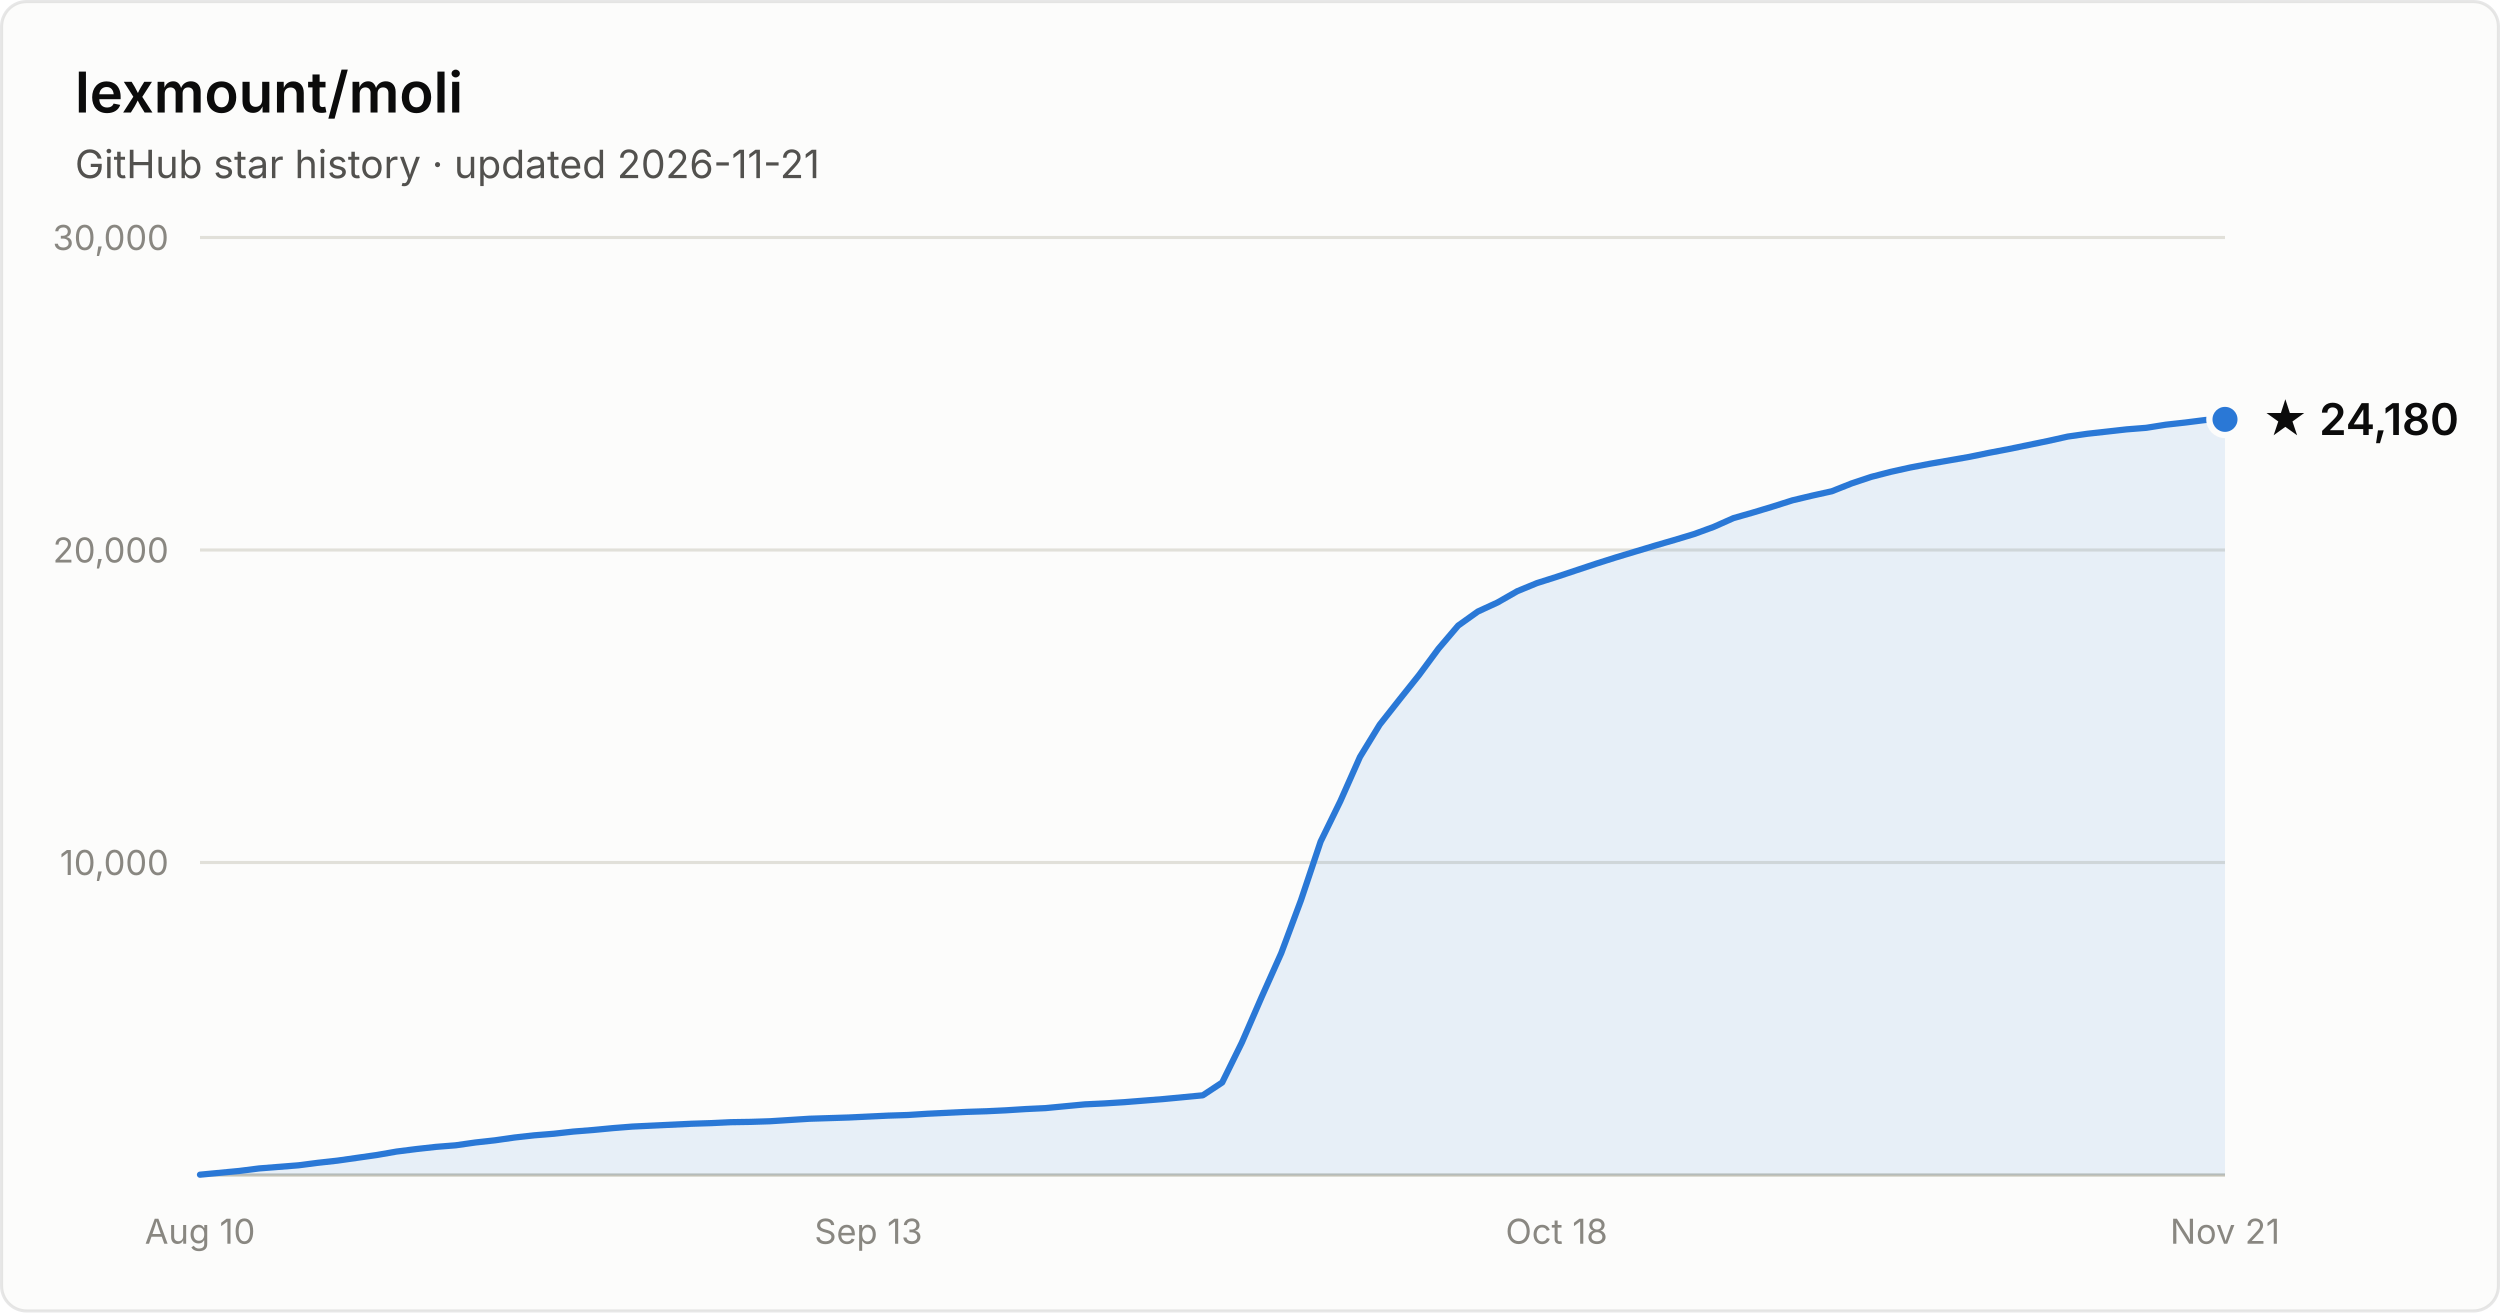
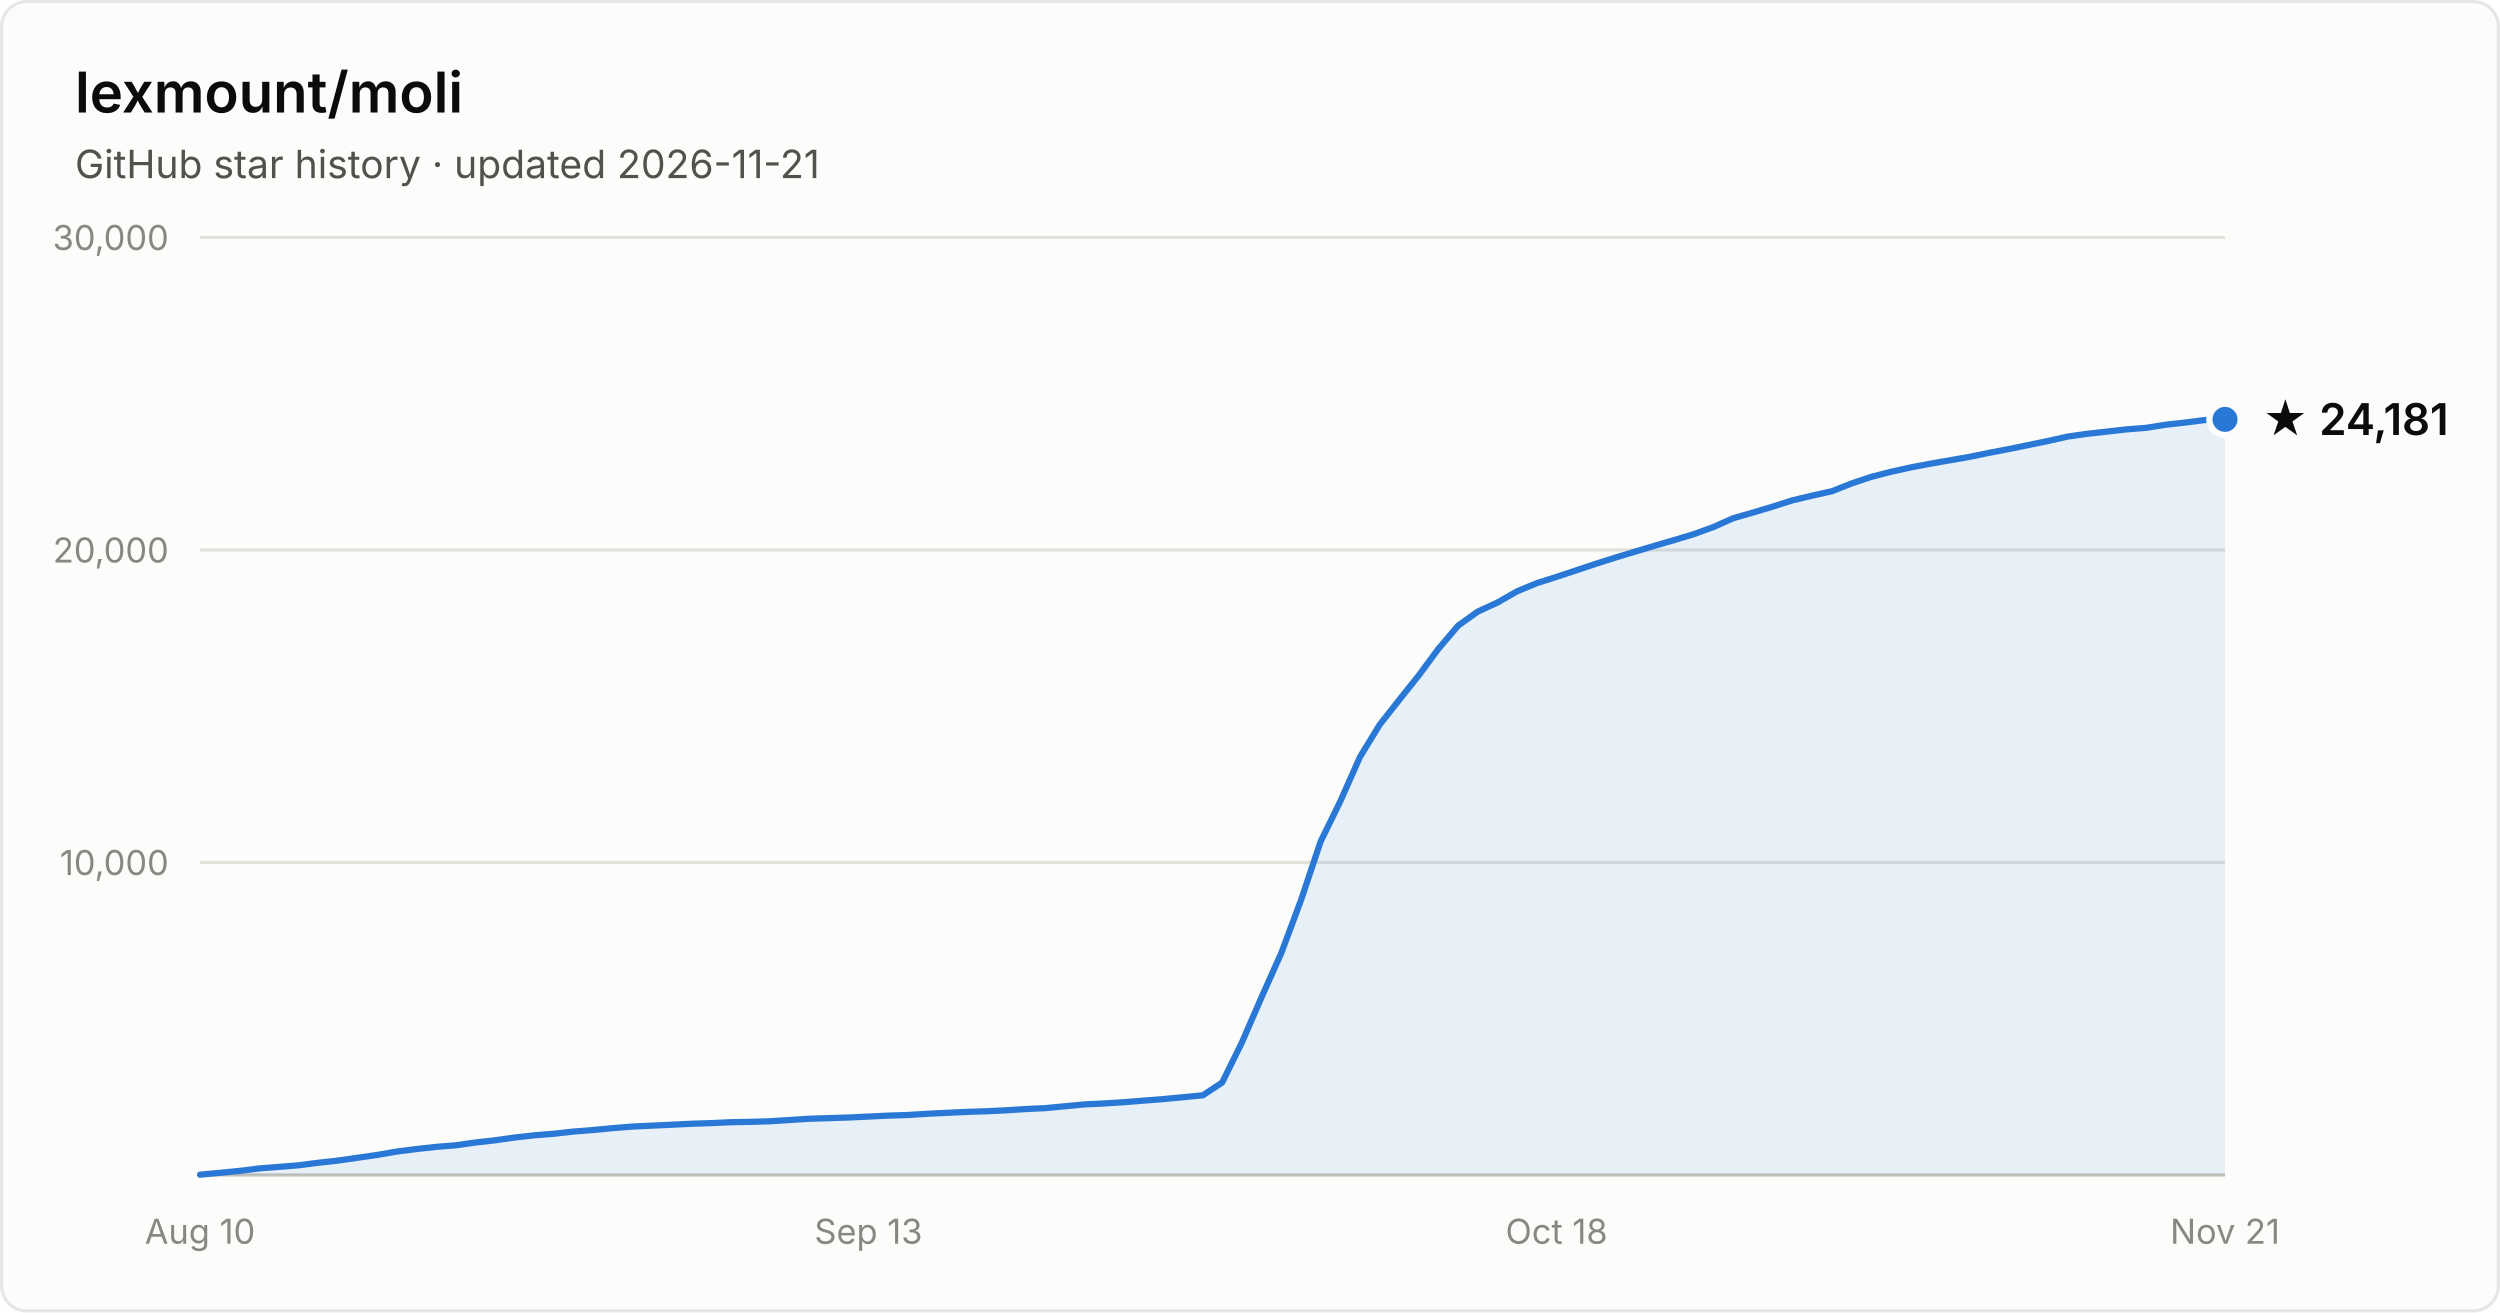
- <svg xmlns="http://www.w3.org/2000/svg" width="800" height="420" viewBox="0 0 800 420" font-family="system-ui, -apple-system, Segoe UI, sans-serif" role="img" aria-label="Star history of lexmount/moli: 24,180 stars as of 2026-11-21">
+ <svg xmlns="http://www.w3.org/2000/svg" width="800" height="420" viewBox="0 0 800 420" font-family="system-ui, -apple-system, Segoe UI, sans-serif" role="img" aria-label="Star history of lexmount/moli: 24,181 stars as of 2026-11-21">
  <rect x="0.5" y="0.5" width="799" height="419" rx="8" fill="#fcfcfb" stroke="rgba(11,11,11,0.10)" />
  <text x="24" y="36" fill="#0b0b0b" font-size="18" font-weight="600">lexmount/moli</text>
  <text x="24" y="57" fill="#52514e" font-size="12.5">GitHub star history · updated 2026-11-21</text>
  <line x1="64" y1="276.0" x2="712" y2="276.0" stroke="#e1e0d9" stroke-width="1" />
  <text x="54" y="280.0" text-anchor="end" fill="#898781" font-size="11" style="font-variant-numeric:tabular-nums">10,000</text>
  <line x1="64" y1="176.0" x2="712" y2="176.0" stroke="#e1e0d9" stroke-width="1" />
  <text x="54" y="180.0" text-anchor="end" fill="#898781" font-size="11" style="font-variant-numeric:tabular-nums">20,000</text>
  <line x1="64" y1="76.0" x2="712" y2="76.0" stroke="#e1e0d9" stroke-width="1" />
  <text x="54" y="80.0" text-anchor="end" fill="#898781" font-size="11" style="font-variant-numeric:tabular-nums">30,000</text>
  <line x1="64" y1="376" x2="712" y2="376" stroke="#c3c2b7" stroke-width="1" />
  <text x="64.0" y="398" text-anchor="middle" fill="#898781" font-size="11" style="font-variant-numeric:tabular-nums">Aug 10</text>
  <text x="277.9" y="398" text-anchor="middle" fill="#898781" font-size="11" style="font-variant-numeric:tabular-nums">Sep 13</text>
  <text x="498.1" y="398" text-anchor="middle" fill="#898781" font-size="11" style="font-variant-numeric:tabular-nums">Oct 18</text>
  <text x="712.0" y="398" text-anchor="middle" fill="#898781" font-size="11" style="font-variant-numeric:tabular-nums">Nov 21</text>
  <path d="M64.0 375.9 L70.3 375.3 L76.6 374.7 L82.9 373.9 L89.2 373.4 L95.5 372.9 L101.7 372.1 L108.0 371.4 L114.3 370.5 L120.6 369.6 L126.9 368.5 L133.2 367.7 L139.5 367.0 L145.8 366.5 L152.1 365.6 L158.4 364.9 L164.7 364.0 L171.0 363.3 L177.2 362.8 L183.5 362.1 L189.8 361.6 L196.1 361.0 L202.4 360.5 L208.7 360.2 L215.0 359.9 L221.3 359.6 L227.6 359.4 L233.9 359.1 L240.2 359.0 L246.4 358.8 L252.7 358.4 L259.0 358.0 L265.3 357.8 L271.6 357.6 L277.9 357.3 L284.2 357.0 L290.5 356.8 L296.8 356.4 L303.1 356.1 L309.4 355.8 L315.7 355.6 L321.9 355.3 L328.2 354.9 L334.5 354.6 L340.8 354.0 L347.1 353.4 L353.4 353.1 L359.7 352.7 L366.0 352.2 L372.3 351.7 L378.6 351.1 L384.9 350.5 L391.1 346.4 L397.4 333.6 L403.7 319.1 L410.0 305.0 L416.3 288.1 L422.6 269.3 L428.9 256.4 L435.2 242.2 L441.5 231.9 L447.8 223.9 L454.1 216.0 L460.3 207.6 L466.6 200.2 L472.9 195.7 L479.2 192.8 L485.5 189.2 L491.8 186.6 L498.1 184.6 L504.4 182.5 L510.7 180.4 L517.0 178.4 L523.3 176.5 L529.6 174.6 L535.8 172.8 L542.1 170.9 L548.4 168.6 L554.7 165.8 L561.0 164.0 L567.3 162.1 L573.6 160.1 L579.9 158.6 L586.2 157.2 L592.5 154.7 L598.8 152.6 L605.0 151.0 L611.3 149.6 L617.6 148.4 L623.9 147.3 L630.2 146.2 L636.5 144.9 L642.8 143.7 L649.1 142.4 L655.4 141.1 L661.7 139.7 L668.0 138.8 L674.3 138.1 L680.5 137.4 L686.8 136.9 L693.1 135.9 L699.4 135.2 L705.7 134.4 L712.0 134.2 L712.0 376 L64.0 376 Z" fill="#2a78d6" fill-opacity="0.1" />
  <path d="M64.0 375.9 L70.3 375.3 L76.6 374.7 L82.9 373.9 L89.2 373.4 L95.5 372.9 L101.7 372.1 L108.0 371.4 L114.3 370.5 L120.6 369.6 L126.9 368.5 L133.2 367.7 L139.5 367.0 L145.8 366.5 L152.1 365.6 L158.4 364.9 L164.7 364.0 L171.0 363.3 L177.2 362.8 L183.5 362.1 L189.8 361.6 L196.1 361.0 L202.4 360.5 L208.7 360.2 L215.0 359.9 L221.3 359.6 L227.6 359.4 L233.9 359.1 L240.2 359.0 L246.4 358.8 L252.7 358.4 L259.0 358.0 L265.3 357.8 L271.6 357.6 L277.9 357.3 L284.2 357.0 L290.5 356.8 L296.8 356.4 L303.1 356.1 L309.4 355.8 L315.7 355.6 L321.9 355.3 L328.2 354.9 L334.5 354.6 L340.8 354.0 L347.1 353.4 L353.4 353.1 L359.7 352.7 L366.0 352.2 L372.3 351.7 L378.6 351.1 L384.9 350.5 L391.1 346.4 L397.4 333.6 L403.7 319.1 L410.0 305.0 L416.3 288.1 L422.6 269.3 L428.9 256.4 L435.2 242.2 L441.5 231.9 L447.8 223.9 L454.1 216.0 L460.3 207.6 L466.6 200.2 L472.9 195.7 L479.2 192.8 L485.5 189.2 L491.8 186.6 L498.1 184.6 L504.4 182.5 L510.7 180.4 L517.0 178.4 L523.3 176.5 L529.6 174.6 L535.8 172.8 L542.1 170.9 L548.4 168.6 L554.7 165.8 L561.0 164.0 L567.3 162.1 L573.6 160.1 L579.9 158.6 L586.2 157.2 L592.5 154.7 L598.8 152.6 L605.0 151.0 L611.3 149.6 L617.6 148.4 L623.9 147.3 L630.2 146.2 L636.5 144.9 L642.8 143.7 L649.1 142.4 L655.4 141.1 L661.7 139.7 L668.0 138.8 L674.3 138.1 L680.5 137.4 L686.8 136.9 L693.1 135.9 L699.4 135.2 L705.7 134.4 L712.0 134.2" fill="none" stroke="#2a78d6" stroke-width="2" stroke-linejoin="round" stroke-linecap="round" />
  <circle cx="712.0" cy="134.2" r="5" fill="#2a78d6" stroke="#fcfcfb" stroke-width="2" />
-   <text x="724.0" y="139.2" fill="#0b0b0b" font-size="14" font-weight="600">★ 24,180</text>
+   <text x="724.0" y="139.2" fill="#0b0b0b" font-size="14" font-weight="600">★ 24,181</text>
</svg>
